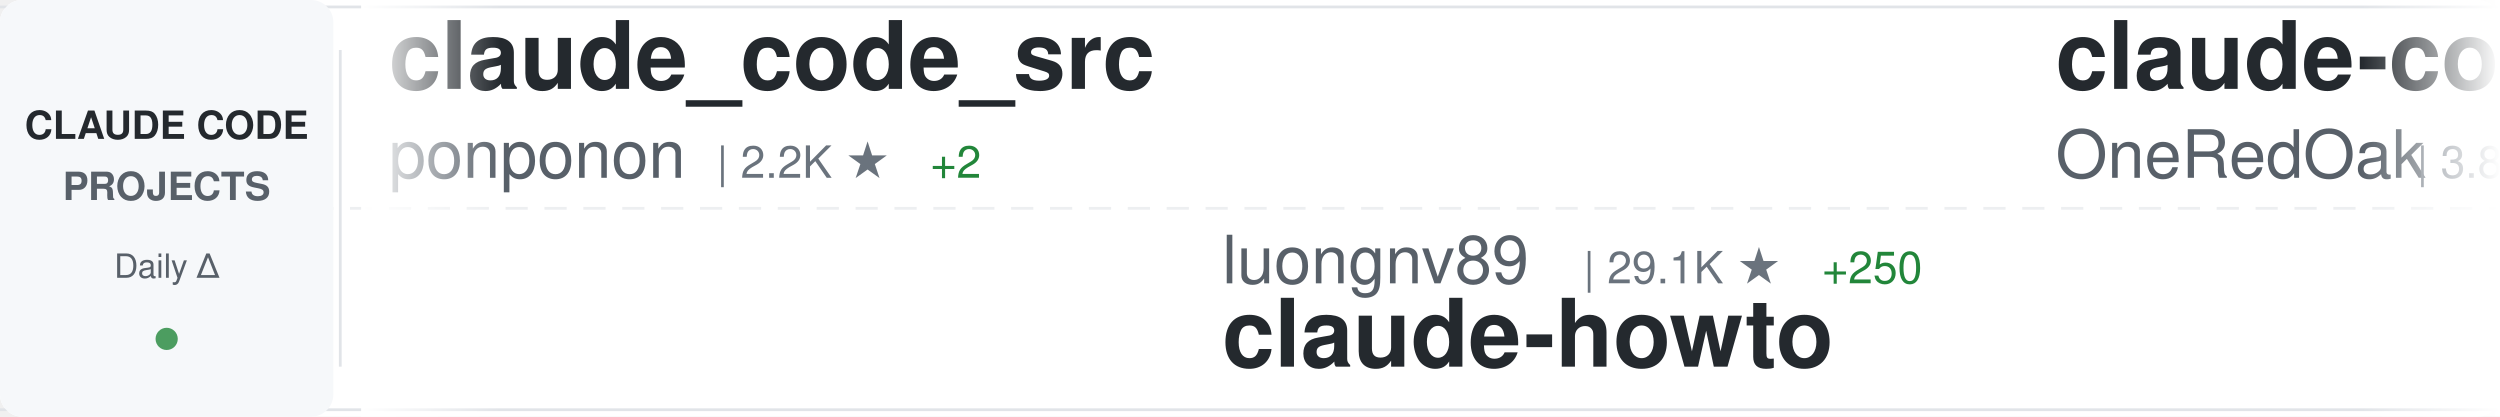
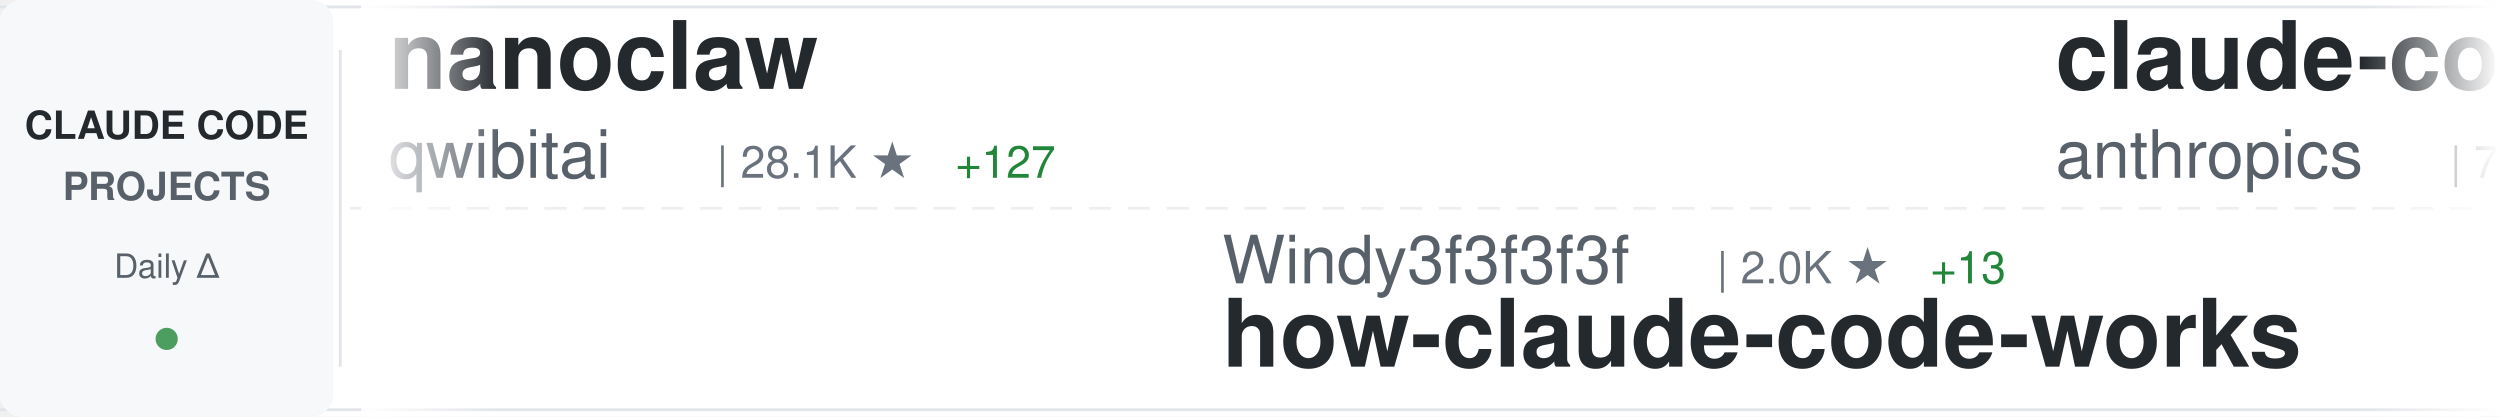
<svg xmlns="http://www.w3.org/2000/svg" width="900" height="150">
  <defs>
    <linearGradient id="awesomeLeftFade" x1="0%" y1="0%" x2="100%" y2="0%">
      <stop offset="0%" style="stop-color:#ffffff;stop-opacity:1" />
      <stop offset="100%" style="stop-color:#ffffff;stop-opacity:0" />
    </linearGradient>
    <linearGradient id="awesomeRightFade" x1="0%" y1="0%" x2="100%" y2="0%">
      <stop offset="0%" style="stop-color:#ffffff;stop-opacity:0" />
      <stop offset="100%" style="stop-color:#ffffff;stop-opacity:1" />
    </linearGradient>
  </defs>
  <rect width="900" height="150" fill="#ffffff" rx="8" />
  <rect x="0" y="2" width="900" height="1" fill="#e1e4e8" />
  <rect x="0" y="147" width="900" height="1" fill="#e1e4e8" />
  <line x1="0" y1="75" x2="900" y2="75" stroke="#e1e4e8" stroke-width="1" stroke-dasharray="8 6" opacity="0.6" />
  <rect x="0" y="0" width="120" height="150" fill="#f6f8fa" rx="8" />
  <text x="60" y="50" font-family="-apple-system, BlinkMacSystemFont, 'Segoe UI', Helvetica, Arial, sans-serif" font-size="14" font-weight="600" fill="#24292e" text-anchor="middle">CLAUDE CODE</text>
  <text x="60" y="72" font-family="-apple-system, BlinkMacSystemFont, 'Segoe UI', Helvetica, Arial, sans-serif" font-size="14" font-weight="600" fill="#586069" text-anchor="middle">PROJECTS</text>
  <text x="60" y="100" font-family="-apple-system, BlinkMacSystemFont, 'Segoe UI', Helvetica, Arial, sans-serif" font-size="12" font-weight="500" fill="#586069" text-anchor="middle">Daily Δ</text>
  <circle cx="60" cy="122" r="4" fill="#22863a" opacity="0.8" />
  <rect x="122" y="18" width="1" height="114" fill="#e1e4e8" />
  <clipPath id="awesomeTickerClip">
    <rect x="130" y="0" width="770" height="150" />
  </clipPath>
  <g clip-path="url(#awesomeTickerClip)">
    <g id="awesomeTickerItems">
      <animateTransform attributeName="transform" attributeType="XML" type="translate" from="0 0" to="-3000 0" dur="54s" repeatCount="indefinite" />
      <g transform="translate(0, 0)">
-         <text x="140" y="32" font-family="-apple-system, BlinkMacSystemFont, 'Segoe UI', Helvetica, Arial, sans-serif" font-size="34" font-weight="600" fill="#24292e">claude_code_src</text>
-         <text x="140" y="64" font-family="-apple-system, BlinkMacSystemFont, 'Segoe UI', Helvetica, Arial, sans-serif" font-size="24" font-weight="400" fill="#586069">ponponon</text>
-         <text x="258" y="64" font-family="-apple-system, BlinkMacSystemFont, 'Segoe UI', Helvetica, Arial, sans-serif" font-size="16" font-weight="500" fill="#6a737d">| 2.2K ★</text>
-         <text x="335" y="64" font-family="-apple-system, BlinkMacSystemFont, 'Segoe UI', Helvetica, Arial, sans-serif" font-size="16" font-weight="500" fill="#22863a"> +2</text>
-       </g>
-       <g transform="translate(300, 0)">
-         <text x="140" y="102" font-family="-apple-system, BlinkMacSystemFont, 'Segoe UI', Helvetica, Arial, sans-serif" font-size="24" font-weight="400" fill="#586069">luongnv89</text>
-         <text x="270" y="102" font-family="-apple-system, BlinkMacSystemFont, 'Segoe UI', Helvetica, Arial, sans-serif" font-size="16" font-weight="500" fill="#6a737d">| 29.1K ★</text>
-         <text x="356" y="102" font-family="-apple-system, BlinkMacSystemFont, 'Segoe UI', Helvetica, Arial, sans-serif" font-size="16" font-weight="500" fill="#22863a"> +250</text>
-         <text x="140" y="132" font-family="-apple-system, BlinkMacSystemFont, 'Segoe UI', Helvetica, Arial, sans-serif" font-size="34" font-weight="600" fill="#24292e">claude-howto</text>
-       </g>
-       <g transform="translate(600, 0)">
-         <text x="140" y="32" font-family="-apple-system, BlinkMacSystemFont, 'Segoe UI', Helvetica, Arial, sans-serif" font-size="34" font-weight="600" fill="#24292e">claude-code-workflows</text>
-         <text x="140" y="64" font-family="-apple-system, BlinkMacSystemFont, 'Segoe UI', Helvetica, Arial, sans-serif" font-size="24" font-weight="400" fill="#586069">OneRedOak</text>
-         <text x="270" y="64" font-family="-apple-system, BlinkMacSystemFont, 'Segoe UI', Helvetica, Arial, sans-serif" font-size="16" font-weight="500" fill="#6a737d">| 3.8K ★</text>
-         <text x="347" y="64" font-family="-apple-system, BlinkMacSystemFont, 'Segoe UI', Helvetica, Arial, sans-serif" font-size="16" font-weight="500" fill="#22863a"> +1</text>
-       </g>
-       <g transform="translate(900, 0)">
-         <text x="140" y="102" font-family="-apple-system, BlinkMacSystemFont, 'Segoe UI', Helvetica, Arial, sans-serif" font-size="24" font-weight="400" fill="#586069">1rgs</text>
-         <text x="210" y="102" font-family="-apple-system, BlinkMacSystemFont, 'Segoe UI', Helvetica, Arial, sans-serif" font-size="16" font-weight="500" fill="#6a737d">| 3.5K ★</text>
-         <text x="287" y="102" font-family="-apple-system, BlinkMacSystemFont, 'Segoe UI', Helvetica, Arial, sans-serif" font-size="16" font-weight="500" fill="#22863a"> +5</text>
-         <text x="140" y="132" font-family="-apple-system, BlinkMacSystemFont, 'Segoe UI', Helvetica, Arial, sans-serif" font-size="34" font-weight="600" fill="#24292e">claude-code-proxy</text>
-       </g>
-       <g transform="translate(1200, 0)">
-         <text x="140" y="32" font-family="-apple-system, BlinkMacSystemFont, 'Segoe UI', Helvetica, Arial, sans-serif" font-size="34" font-weight="600" fill="#24292e">Claude-Code-x-OpenClaw-G...</text>
-         <text x="140" y="64" font-family="-apple-system, BlinkMacSystemFont, 'Segoe UI', Helvetica, Arial, sans-serif" font-size="24" font-weight="400" fill="#586069">KimYx0207</text>
-         <text x="270" y="64" font-family="-apple-system, BlinkMacSystemFont, 'Segoe UI', Helvetica, Arial, sans-serif" font-size="16" font-weight="500" fill="#6a737d">| 3.5K ★</text>
-         <text x="347" y="64" font-family="-apple-system, BlinkMacSystemFont, 'Segoe UI', Helvetica, Arial, sans-serif" font-size="16" font-weight="500" fill="#22863a"> +9</text>
-       </g>
-       <g transform="translate(1500, 0)">
-         <text x="140" y="102" font-family="-apple-system, BlinkMacSystemFont, 'Segoe UI', Helvetica, Arial, sans-serif" font-size="24" font-weight="400" fill="#586069">wshobson</text>
-         <text x="258" y="102" font-family="-apple-system, BlinkMacSystemFont, 'Segoe UI', Helvetica, Arial, sans-serif" font-size="16" font-weight="500" fill="#6a737d">| 34.3K ★</text>
-         <text x="344" y="102" font-family="-apple-system, BlinkMacSystemFont, 'Segoe UI', Helvetica, Arial, sans-serif" font-size="16" font-weight="500" fill="#22863a"> +63</text>
-         <text x="140" y="132" font-family="-apple-system, BlinkMacSystemFont, 'Segoe UI', Helvetica, Arial, sans-serif" font-size="34" font-weight="600" fill="#24292e">agents</text>
-       </g>
-       <g transform="translate(1800, 0)">
        <text x="140" y="32" font-family="-apple-system, BlinkMacSystemFont, 'Segoe UI', Helvetica, Arial, sans-serif" font-size="34" font-weight="600" fill="#24292e">nanoclaw</text>
        <text x="140" y="64" font-family="-apple-system, BlinkMacSystemFont, 'Segoe UI', Helvetica, Arial, sans-serif" font-size="24" font-weight="400" fill="#586069">qwibitai</text>
        <text x="258" y="64" font-family="-apple-system, BlinkMacSystemFont, 'Segoe UI', Helvetica, Arial, sans-serif" font-size="16" font-weight="500" fill="#6a737d">| 28.1K ★</text>
-         <text x="344" y="64" font-family="-apple-system, BlinkMacSystemFont, 'Segoe UI', Helvetica, Arial, sans-serif" font-size="16" font-weight="500" fill="#22863a"> +125</text>
+         <text x="344" y="64" font-family="-apple-system, BlinkMacSystemFont, 'Segoe UI', Helvetica, Arial, sans-serif" font-size="16" font-weight="500" fill="#22863a"> +127</text>
+       </g>
+       <g transform="translate(300, 0)">
+         <text x="140" y="102" font-family="-apple-system, BlinkMacSystemFont, 'Segoe UI', Helvetica, Arial, sans-serif" font-size="24" font-weight="400" fill="#586069">Windy3f3f3f3f</text>
+         <text x="318" y="102" font-family="-apple-system, BlinkMacSystemFont, 'Segoe UI', Helvetica, Arial, sans-serif" font-size="16" font-weight="500" fill="#6a737d">| 2.0K ★</text>
+         <text x="395" y="102" font-family="-apple-system, BlinkMacSystemFont, 'Segoe UI', Helvetica, Arial, sans-serif" font-size="16" font-weight="500" fill="#22863a"> +13</text>
+         <text x="140" y="132" font-family="-apple-system, BlinkMacSystemFont, 'Segoe UI', Helvetica, Arial, sans-serif" font-size="34" font-weight="600" fill="#24292e">how-claude-code-works</text>
+       </g>
+       <g transform="translate(600, 0)">
+         <text x="140" y="32" font-family="-apple-system, BlinkMacSystemFont, 'Segoe UI', Helvetica, Arial, sans-serif" font-size="34" font-weight="600" fill="#24292e">claude-code-action</text>
+         <text x="140" y="64" font-family="-apple-system, BlinkMacSystemFont, 'Segoe UI', Helvetica, Arial, sans-serif" font-size="24" font-weight="400" fill="#586069">anthropics</text>
+         <text x="282" y="64" font-family="-apple-system, BlinkMacSystemFont, 'Segoe UI', Helvetica, Arial, sans-serif" font-size="16" font-weight="500" fill="#6a737d">| 7.3K ★</text>
+         <text x="359" y="64" font-family="-apple-system, BlinkMacSystemFont, 'Segoe UI', Helvetica, Arial, sans-serif" font-size="16" font-weight="500" fill="#22863a"> +16</text>
+       </g>
+       <g transform="translate(900, 0)">
+         <text x="140" y="102" font-family="-apple-system, BlinkMacSystemFont, 'Segoe UI', Helvetica, Arial, sans-serif" font-size="24" font-weight="400" fill="#586069">disler</text>
+         <text x="234" y="102" font-family="-apple-system, BlinkMacSystemFont, 'Segoe UI', Helvetica, Arial, sans-serif" font-size="16" font-weight="500" fill="#6a737d">| 3.6K ★</text>
+         <text x="311" y="102" font-family="-apple-system, BlinkMacSystemFont, 'Segoe UI', Helvetica, Arial, sans-serif" font-size="16" font-weight="500" fill="#22863a"> +5</text>
+         <text x="140" y="132" font-family="-apple-system, BlinkMacSystemFont, 'Segoe UI', Helvetica, Arial, sans-serif" font-size="34" font-weight="600" fill="#24292e">claude-code-hooks-master...</text>
+       </g>
+       <g transform="translate(1200, 0)">
+         <text x="140" y="32" font-family="-apple-system, BlinkMacSystemFont, 'Segoe UI', Helvetica, Arial, sans-serif" font-size="34" font-weight="600" fill="#24292e">claude-code-sourcemap</text>
+         <text x="140" y="64" font-family="-apple-system, BlinkMacSystemFont, 'Segoe UI', Helvetica, Arial, sans-serif" font-size="24" font-weight="400" fill="#586069">Hyper66666</text>
+         <text x="282" y="64" font-family="-apple-system, BlinkMacSystemFont, 'Segoe UI', Helvetica, Arial, sans-serif" font-size="16" font-weight="500" fill="#6a737d">| 213 ★</text>
+       </g>
+       <g transform="translate(1500, 0)">
+         <text x="140" y="102" font-family="-apple-system, BlinkMacSystemFont, 'Segoe UI', Helvetica, Arial, sans-serif" font-size="24" font-weight="400" fill="#586069">musistudio</text>
+         <text x="282" y="102" font-family="-apple-system, BlinkMacSystemFont, 'Segoe UI', Helvetica, Arial, sans-serif" font-size="16" font-weight="500" fill="#6a737d">| 33.0K ★</text>
+         <text x="368" y="102" font-family="-apple-system, BlinkMacSystemFont, 'Segoe UI', Helvetica, Arial, sans-serif" font-size="16" font-weight="500" fill="#22863a"> +56</text>
+         <text x="140" y="132" font-family="-apple-system, BlinkMacSystemFont, 'Segoe UI', Helvetica, Arial, sans-serif" font-size="34" font-weight="600" fill="#24292e">claude-code-router</text>
+       </g>
+       <g transform="translate(1800, 0)">
+         <text x="140" y="32" font-family="-apple-system, BlinkMacSystemFont, 'Segoe UI', Helvetica, Arial, sans-serif" font-size="34" font-weight="600" fill="#24292e">claude-code-analysis</text>
+         <text x="140" y="64" font-family="-apple-system, BlinkMacSystemFont, 'Segoe UI', Helvetica, Arial, sans-serif" font-size="24" font-weight="400" fill="#586069">liuup</text>
+         <text x="222" y="64" font-family="-apple-system, BlinkMacSystemFont, 'Segoe UI', Helvetica, Arial, sans-serif" font-size="16" font-weight="500" fill="#6a737d">| 2.0K ★</text>
+         <text x="299" y="64" font-family="-apple-system, BlinkMacSystemFont, 'Segoe UI', Helvetica, Arial, sans-serif" font-size="16" font-weight="500" fill="#22863a"> +17</text>
      </g>
      <g transform="translate(2100, 0)">
-         <text x="140" y="102" font-family="-apple-system, BlinkMacSystemFont, 'Segoe UI', Helvetica, Arial, sans-serif" font-size="24" font-weight="400" fill="#586069">anthropics</text>
-         <text x="282" y="102" font-family="-apple-system, BlinkMacSystemFont, 'Segoe UI', Helvetica, Arial, sans-serif" font-size="16" font-weight="500" fill="#6a737d">| 7.3K ★</text>
-         <text x="359" y="102" font-family="-apple-system, BlinkMacSystemFont, 'Segoe UI', Helvetica, Arial, sans-serif" font-size="16" font-weight="500" fill="#22863a"> +16</text>
-         <text x="140" y="132" font-family="-apple-system, BlinkMacSystemFont, 'Segoe UI', Helvetica, Arial, sans-serif" font-size="34" font-weight="600" fill="#24292e">claude-code-action</text>
+         <text x="140" y="102" font-family="-apple-system, BlinkMacSystemFont, 'Segoe UI', Helvetica, Arial, sans-serif" font-size="24" font-weight="400" fill="#586069">garrytan</text>
+         <text x="258" y="102" font-family="-apple-system, BlinkMacSystemFont, 'Segoe UI', Helvetica, Arial, sans-serif" font-size="16" font-weight="500" fill="#6a737d">| 84.0K ★</text>
+         <text x="344" y="102" font-family="-apple-system, BlinkMacSystemFont, 'Segoe UI', Helvetica, Arial, sans-serif" font-size="16" font-weight="500" fill="#22863a"> +778</text>
+         <text x="140" y="132" font-family="-apple-system, BlinkMacSystemFont, 'Segoe UI', Helvetica, Arial, sans-serif" font-size="34" font-weight="600" fill="#24292e">gstack</text>
      </g>
      <g transform="translate(2400, 0)">
-         <text x="140" y="32" font-family="-apple-system, BlinkMacSystemFont, 'Segoe UI', Helvetica, Arial, sans-serif" font-size="34" font-weight="600" fill="#24292e">claude-code-sourcemap</text>
-         <text x="140" y="64" font-family="-apple-system, BlinkMacSystemFont, 'Segoe UI', Helvetica, Arial, sans-serif" font-size="24" font-weight="400" fill="#586069">ChinaSiro</text>
-         <text x="270" y="64" font-family="-apple-system, BlinkMacSystemFont, 'Segoe UI', Helvetica, Arial, sans-serif" font-size="16" font-weight="500" fill="#6a737d">| 9.0K ★</text>
-         <text x="347" y="64" font-family="-apple-system, BlinkMacSystemFont, 'Segoe UI', Helvetica, Arial, sans-serif" font-size="16" font-weight="500" fill="#22863a"> +12</text>
+         <text x="140" y="32" font-family="-apple-system, BlinkMacSystemFont, 'Segoe UI', Helvetica, Arial, sans-serif" font-size="34" font-weight="600" fill="#24292e">agents</text>
+         <text x="140" y="64" font-family="-apple-system, BlinkMacSystemFont, 'Segoe UI', Helvetica, Arial, sans-serif" font-size="24" font-weight="400" fill="#586069">wshobson</text>
+         <text x="258" y="64" font-family="-apple-system, BlinkMacSystemFont, 'Segoe UI', Helvetica, Arial, sans-serif" font-size="16" font-weight="500" fill="#6a737d">| 34.4K ★</text>
+         <text x="344" y="64" font-family="-apple-system, BlinkMacSystemFont, 'Segoe UI', Helvetica, Arial, sans-serif" font-size="16" font-weight="500" fill="#22863a"> +61</text>
      </g>
      <g transform="translate(2700, 0)">
-         <text x="140" y="102" font-family="-apple-system, BlinkMacSystemFont, 'Segoe UI', Helvetica, Arial, sans-serif" font-size="24" font-weight="400" fill="#586069">RichardAtCT</text>
-         <text x="294" y="102" font-family="-apple-system, BlinkMacSystemFont, 'Segoe UI', Helvetica, Arial, sans-serif" font-size="16" font-weight="500" fill="#6a737d">| 2.5K ★</text>
-         <text x="371" y="102" font-family="-apple-system, BlinkMacSystemFont, 'Segoe UI', Helvetica, Arial, sans-serif" font-size="16" font-weight="500" fill="#22863a"> +1</text>
-         <text x="140" y="132" font-family="-apple-system, BlinkMacSystemFont, 'Segoe UI', Helvetica, Arial, sans-serif" font-size="34" font-weight="600" fill="#24292e">claude-code-telegram</text>
+         <text x="140" y="102" font-family="-apple-system, BlinkMacSystemFont, 'Segoe UI', Helvetica, Arial, sans-serif" font-size="24" font-weight="400" fill="#586069">JrCx7scC</text>
+         <text x="258" y="102" font-family="-apple-system, BlinkMacSystemFont, 'Segoe UI', Helvetica, Arial, sans-serif" font-size="16" font-weight="500" fill="#6a737d">| 361 ★</text>
+         <text x="140" y="132" font-family="-apple-system, BlinkMacSystemFont, 'Segoe UI', Helvetica, Arial, sans-serif" font-size="34" font-weight="600" fill="#24292e">claude-code-source</text>
      </g>
      <g transform="translate(3000, 0)">
-         <text x="140" y="32" font-family="-apple-system, BlinkMacSystemFont, 'Segoe UI', Helvetica, Arial, sans-serif" font-size="34" font-weight="600" fill="#24292e">claude_code_src</text>
-         <text x="140" y="64" font-family="-apple-system, BlinkMacSystemFont, 'Segoe UI', Helvetica, Arial, sans-serif" font-size="24" font-weight="400" fill="#586069">ponponon</text>
-         <text x="258" y="64" font-family="-apple-system, BlinkMacSystemFont, 'Segoe UI', Helvetica, Arial, sans-serif" font-size="16" font-weight="500" fill="#6a737d">| 2.2K ★</text>
-         <text x="335" y="64" font-family="-apple-system, BlinkMacSystemFont, 'Segoe UI', Helvetica, Arial, sans-serif" font-size="16" font-weight="500" fill="#22863a"> +2</text>
+         <text x="140" y="32" font-family="-apple-system, BlinkMacSystemFont, 'Segoe UI', Helvetica, Arial, sans-serif" font-size="34" font-weight="600" fill="#24292e">nanoclaw</text>
+         <text x="140" y="64" font-family="-apple-system, BlinkMacSystemFont, 'Segoe UI', Helvetica, Arial, sans-serif" font-size="24" font-weight="400" fill="#586069">qwibitai</text>
+         <text x="258" y="64" font-family="-apple-system, BlinkMacSystemFont, 'Segoe UI', Helvetica, Arial, sans-serif" font-size="16" font-weight="500" fill="#6a737d">| 28.1K ★</text>
+         <text x="344" y="64" font-family="-apple-system, BlinkMacSystemFont, 'Segoe UI', Helvetica, Arial, sans-serif" font-size="16" font-weight="500" fill="#22863a"> +127</text>
      </g>
      <g transform="translate(3300, 0)">
-         <text x="140" y="102" font-family="-apple-system, BlinkMacSystemFont, 'Segoe UI', Helvetica, Arial, sans-serif" font-size="24" font-weight="400" fill="#586069">luongnv89</text>
-         <text x="270" y="102" font-family="-apple-system, BlinkMacSystemFont, 'Segoe UI', Helvetica, Arial, sans-serif" font-size="16" font-weight="500" fill="#6a737d">| 29.1K ★</text>
-         <text x="356" y="102" font-family="-apple-system, BlinkMacSystemFont, 'Segoe UI', Helvetica, Arial, sans-serif" font-size="16" font-weight="500" fill="#22863a"> +250</text>
-         <text x="140" y="132" font-family="-apple-system, BlinkMacSystemFont, 'Segoe UI', Helvetica, Arial, sans-serif" font-size="34" font-weight="600" fill="#24292e">claude-howto</text>
+         <text x="140" y="102" font-family="-apple-system, BlinkMacSystemFont, 'Segoe UI', Helvetica, Arial, sans-serif" font-size="24" font-weight="400" fill="#586069">Windy3f3f3f3f</text>
+         <text x="318" y="102" font-family="-apple-system, BlinkMacSystemFont, 'Segoe UI', Helvetica, Arial, sans-serif" font-size="16" font-weight="500" fill="#6a737d">| 2.0K ★</text>
+         <text x="395" y="102" font-family="-apple-system, BlinkMacSystemFont, 'Segoe UI', Helvetica, Arial, sans-serif" font-size="16" font-weight="500" fill="#22863a"> +13</text>
+         <text x="140" y="132" font-family="-apple-system, BlinkMacSystemFont, 'Segoe UI', Helvetica, Arial, sans-serif" font-size="34" font-weight="600" fill="#24292e">how-claude-code-works</text>
      </g>
      <g transform="translate(3600, 0)">
-         <text x="140" y="32" font-family="-apple-system, BlinkMacSystemFont, 'Segoe UI', Helvetica, Arial, sans-serif" font-size="34" font-weight="600" fill="#24292e">claude-code-workflows</text>
-         <text x="140" y="64" font-family="-apple-system, BlinkMacSystemFont, 'Segoe UI', Helvetica, Arial, sans-serif" font-size="24" font-weight="400" fill="#586069">OneRedOak</text>
-         <text x="270" y="64" font-family="-apple-system, BlinkMacSystemFont, 'Segoe UI', Helvetica, Arial, sans-serif" font-size="16" font-weight="500" fill="#6a737d">| 3.8K ★</text>
-         <text x="347" y="64" font-family="-apple-system, BlinkMacSystemFont, 'Segoe UI', Helvetica, Arial, sans-serif" font-size="16" font-weight="500" fill="#22863a"> +1</text>
+         <text x="140" y="32" font-family="-apple-system, BlinkMacSystemFont, 'Segoe UI', Helvetica, Arial, sans-serif" font-size="34" font-weight="600" fill="#24292e">claude-code-action</text>
+         <text x="140" y="64" font-family="-apple-system, BlinkMacSystemFont, 'Segoe UI', Helvetica, Arial, sans-serif" font-size="24" font-weight="400" fill="#586069">anthropics</text>
+         <text x="282" y="64" font-family="-apple-system, BlinkMacSystemFont, 'Segoe UI', Helvetica, Arial, sans-serif" font-size="16" font-weight="500" fill="#6a737d">| 7.3K ★</text>
+         <text x="359" y="64" font-family="-apple-system, BlinkMacSystemFont, 'Segoe UI', Helvetica, Arial, sans-serif" font-size="16" font-weight="500" fill="#22863a"> +16</text>
      </g>
      <g transform="translate(3900, 0)">
-         <text x="140" y="102" font-family="-apple-system, BlinkMacSystemFont, 'Segoe UI', Helvetica, Arial, sans-serif" font-size="24" font-weight="400" fill="#586069">1rgs</text>
-         <text x="210" y="102" font-family="-apple-system, BlinkMacSystemFont, 'Segoe UI', Helvetica, Arial, sans-serif" font-size="16" font-weight="500" fill="#6a737d">| 3.5K ★</text>
-         <text x="287" y="102" font-family="-apple-system, BlinkMacSystemFont, 'Segoe UI', Helvetica, Arial, sans-serif" font-size="16" font-weight="500" fill="#22863a"> +5</text>
-         <text x="140" y="132" font-family="-apple-system, BlinkMacSystemFont, 'Segoe UI', Helvetica, Arial, sans-serif" font-size="34" font-weight="600" fill="#24292e">claude-code-proxy</text>
+         <text x="140" y="102" font-family="-apple-system, BlinkMacSystemFont, 'Segoe UI', Helvetica, Arial, sans-serif" font-size="24" font-weight="400" fill="#586069">disler</text>
+         <text x="234" y="102" font-family="-apple-system, BlinkMacSystemFont, 'Segoe UI', Helvetica, Arial, sans-serif" font-size="16" font-weight="500" fill="#6a737d">| 3.6K ★</text>
+         <text x="311" y="102" font-family="-apple-system, BlinkMacSystemFont, 'Segoe UI', Helvetica, Arial, sans-serif" font-size="16" font-weight="500" fill="#22863a"> +5</text>
+         <text x="140" y="132" font-family="-apple-system, BlinkMacSystemFont, 'Segoe UI', Helvetica, Arial, sans-serif" font-size="34" font-weight="600" fill="#24292e">claude-code-hooks-master...</text>
      </g>
    </g>
  </g>
  <rect x="130" y="0" width="50" height="150" fill="url(#awesomeLeftFade)" />
  <rect x="850" y="0" width="50" height="150" fill="url(#awesomeRightFade)" />
</svg>
